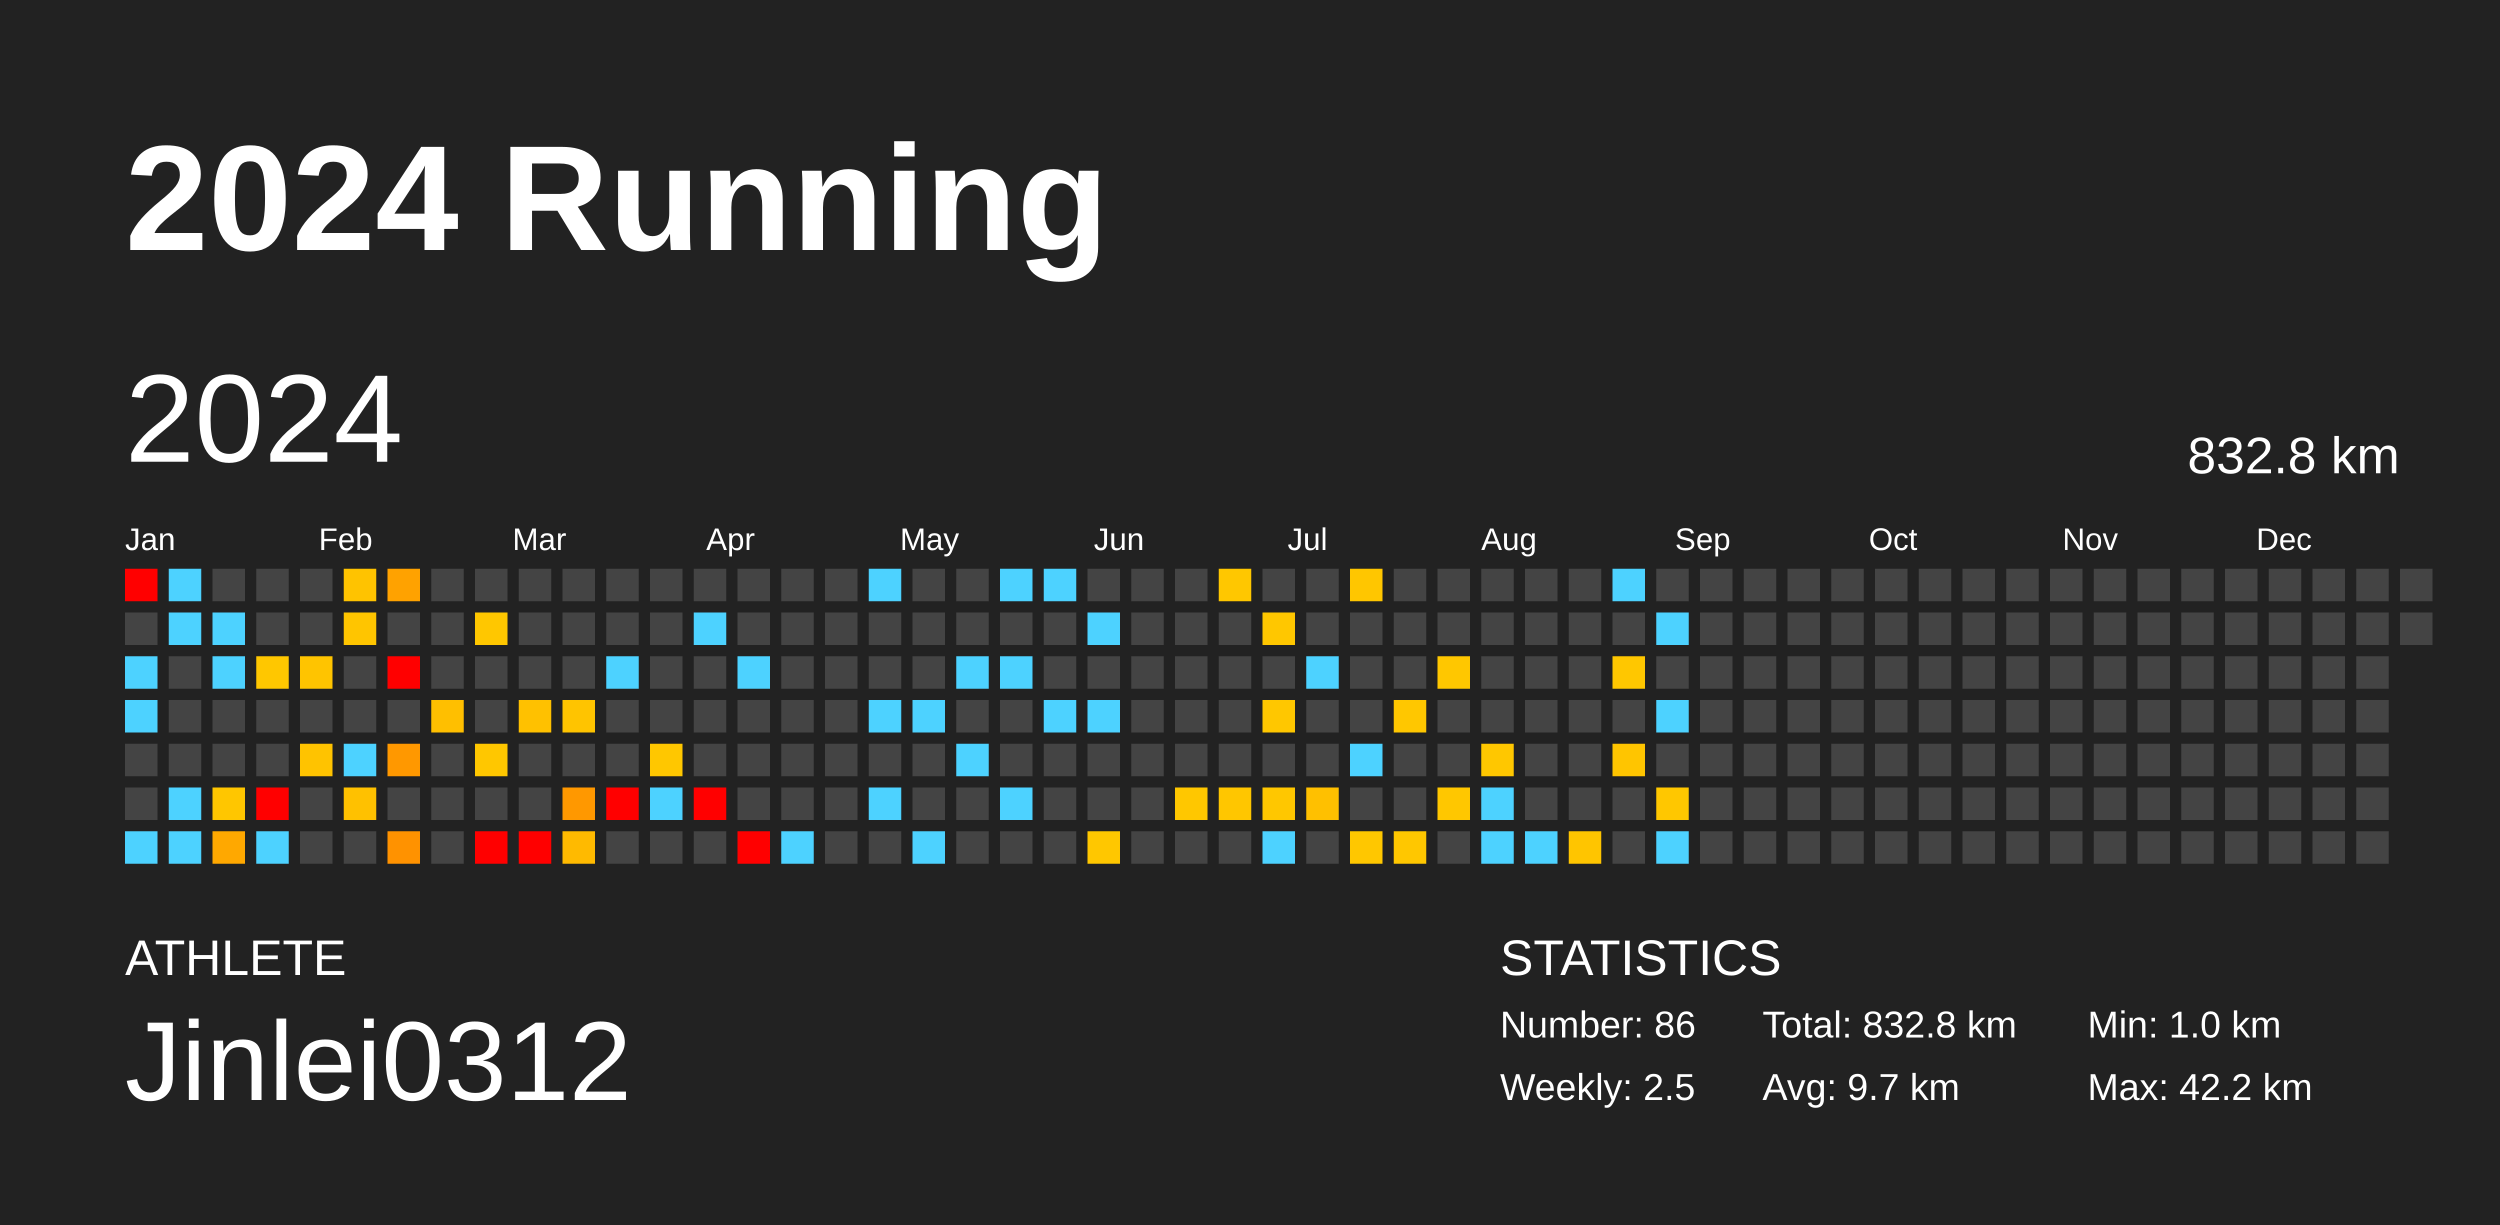
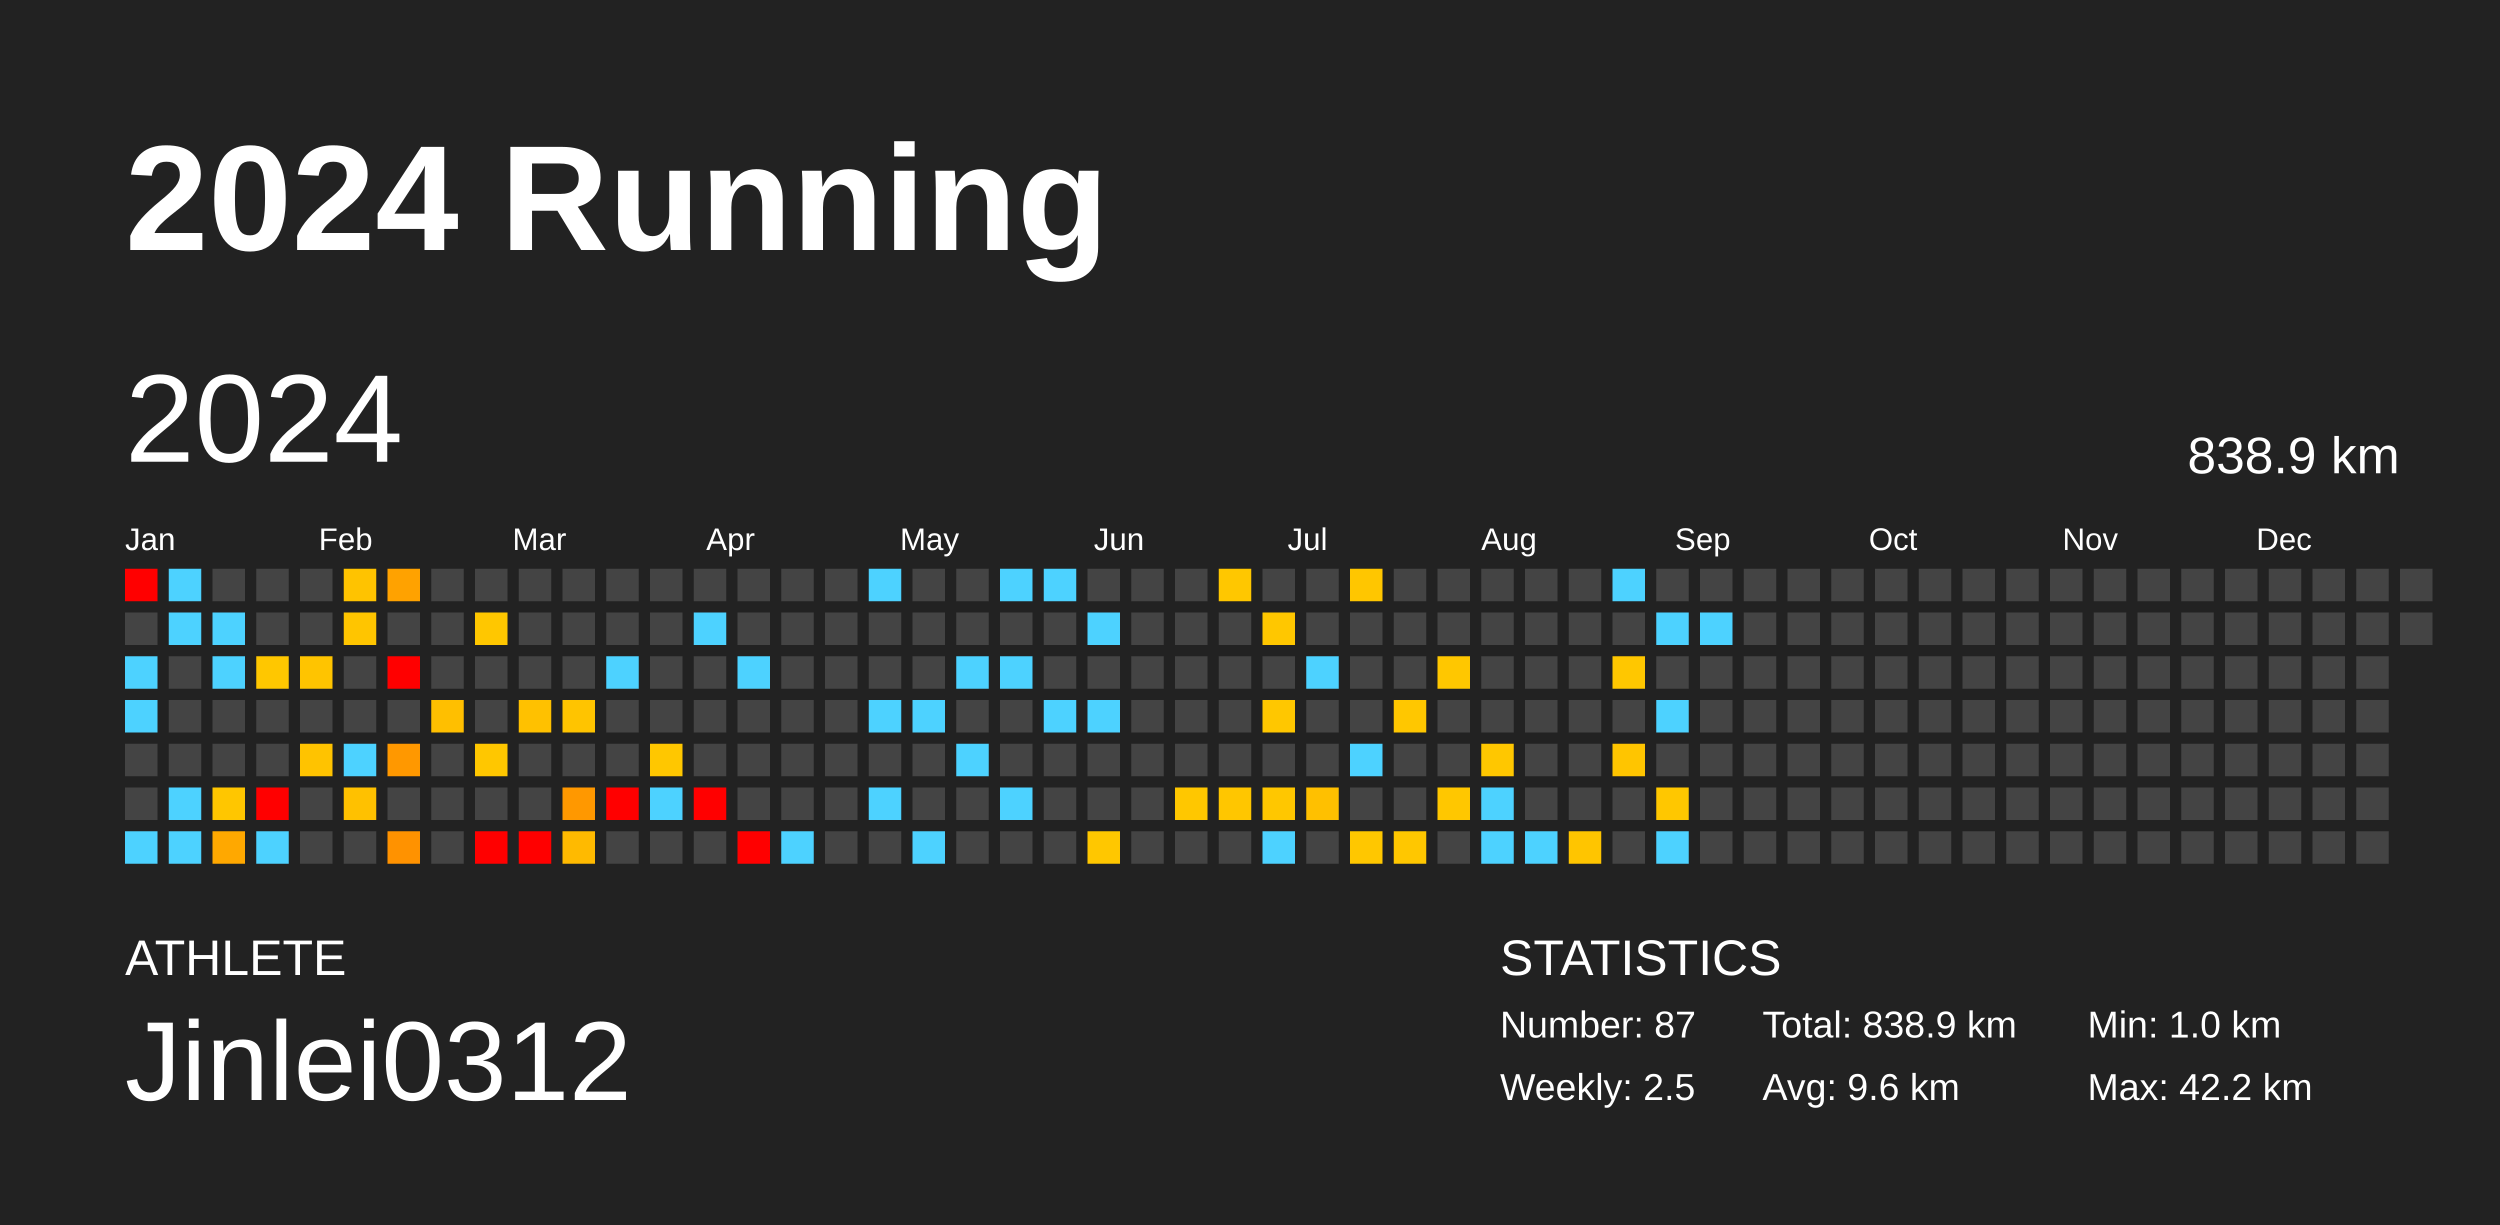
<svg xmlns="http://www.w3.org/2000/svg" baseProfile="full" height="98mm" version="1.1" viewBox="0,0,200,98" width="200mm">
  <defs />
  <rect fill="#222222" height="98" width="200" x="0" y="0" />
  <text fill="#FFFFFF" style="font-size:12px; font-family:Arial; font-weight:bold;" x="10" y="20">2024 Running</text>
  <text fill="#FFFFFF" style="font-size:4px; font-family:Arial" x="10" y="78">ATHLETE</text>
  <text fill="#FFFFFF" style="font-size:9px; font-family:Arial" x="10" y="88">Jinlei0312</text>
  <text fill="#FFFFFF" style="font-size:4px; font-family:Arial" x="120" y="78">STATISTICS</text>
-   <text fill="#FFFFFF" style="font-size:3px; font-family:Arial" x="120" y="83">Number: 86</text>
+   <text fill="#FFFFFF" style="font-size:3px; font-family:Arial" x="120" y="83">Number: 87</text>
  <text fill="#FFFFFF" style="font-size:3px; font-family:Arial" x="120" y="88">Weekly: 2.5</text>
-   <text fill="#FFFFFF" style="font-size:3px; font-family:Arial" x="141" y="83">Total: 832.8 km</text>
-   <text fill="#FFFFFF" style="font-size:3px; font-family:Arial" x="141" y="88">Avg: 9.7 km</text>
+   <text fill="#FFFFFF" style="font-size:3px; font-family:Arial" x="141" y="83">Total: 838.9 km</text>
+   <text fill="#FFFFFF" style="font-size:3px; font-family:Arial" x="141" y="88">Avg: 9.6 km</text>
  <text fill="#FFFFFF" style="font-size:3px; font-family:Arial" x="167" y="83">Min: 1.0 km</text>
  <text fill="#FFFFFF" style="font-size:3px; font-family:Arial" x="167" y="88">Max: 42.2 km</text>
  <text dominant-baseline="hanging" fill="#FFFFFF" style="font-size:10.0px; font-family:Arial;" x="10" y="30">2024</text>
-   <text dominant-baseline="hanging" fill="#FFFFFF" style="font-size:4.125px; font-family:Arial;" x="175" y="35">832.8 km</text>
+   <text dominant-baseline="hanging" fill="#FFFFFF" style="font-size:4.125px; font-family:Arial;" x="175" y="35">838.9 km</text>
  <text fill="#FFFFFF" style="font-size:2.5px; font-family:Arial" x="10.0" y="44">Jan</text>
  <text fill="#FFFFFF" style="font-size:2.5px; font-family:Arial" x="25.5" y="44">Feb</text>
  <text fill="#FFFFFF" style="font-size:2.5px; font-family:Arial" x="41.0" y="44">Mar</text>
  <text fill="#FFFFFF" style="font-size:2.5px; font-family:Arial" x="56.5" y="44">Apr</text>
  <text fill="#FFFFFF" style="font-size:2.5px; font-family:Arial" x="72.0" y="44">May</text>
  <text fill="#FFFFFF" style="font-size:2.5px; font-family:Arial" x="87.5" y="44">Jun</text>
  <text fill="#FFFFFF" style="font-size:2.5px; font-family:Arial" x="103.0" y="44">Jul</text>
  <text fill="#FFFFFF" style="font-size:2.5px; font-family:Arial" x="118.5" y="44">Aug</text>
  <text fill="#FFFFFF" style="font-size:2.5px; font-family:Arial" x="134.0" y="44">Sep</text>
  <text fill="#FFFFFF" style="font-size:2.5px; font-family:Arial" x="149.5" y="44">Oct</text>
  <text fill="#FFFFFF" style="font-size:2.5px; font-family:Arial" x="165.0" y="44">Nov</text>
  <text fill="#FFFFFF" style="font-size:2.5px; font-family:Arial" x="180.5" y="44">Dec</text>
  <rect fill="red" height="2.6" width="2.6" x="10.0" y="45.5" />
  <rect fill="#444444" height="2.6" width="2.6" x="10.0" y="49.0" />
  <rect fill="#4dd2ff" height="2.6" width="2.6" x="10.0" y="52.5" />
  <rect fill="#4dd2ff" height="2.6" width="2.6" x="10.0" y="56.0" />
  <rect fill="#444444" height="2.6" width="2.6" x="10.0" y="59.5" />
  <rect fill="#444444" height="2.6" width="2.6" x="10.0" y="63.0" />
  <rect fill="#4dd2ff" height="2.6" width="2.6" x="10.0" y="66.5" />
  <rect fill="#4dd2ff" height="2.6" width="2.6" x="13.5" y="45.5" />
  <rect fill="#4dd2ff" height="2.6" width="2.6" x="13.5" y="49.0" />
  <rect fill="#444444" height="2.6" width="2.6" x="13.5" y="52.5" />
  <rect fill="#444444" height="2.6" width="2.6" x="13.5" y="56.0" />
  <rect fill="#444444" height="2.6" width="2.6" x="13.5" y="59.5" />
  <rect fill="#4dd2ff" height="2.6" width="2.6" x="13.5" y="63.0" />
  <rect fill="#4dd2ff" height="2.6" width="2.6" x="13.5" y="66.5" />
  <rect fill="#444444" height="2.6" width="2.6" x="17.0" y="45.5" />
  <rect fill="#4dd2ff" height="2.6" width="2.6" x="17.0" y="49.0" />
  <rect fill="#4dd2ff" height="2.6" width="2.6" x="17.0" y="52.5" />
  <rect fill="#444444" height="2.6" width="2.6" x="17.0" y="56.0" />
  <rect fill="#444444" height="2.6" width="2.6" x="17.0" y="59.5" />
  <rect fill="#ffc600" height="2.6" width="2.6" x="17.0" y="63.0" />
  <rect fill="#ffa800" height="2.6" width="2.6" x="17.0" y="66.5" />
  <rect fill="#444444" height="2.6" width="2.6" x="20.5" y="45.5" />
  <rect fill="#444444" height="2.6" width="2.6" x="20.5" y="49.0" />
  <rect fill="#ffc700" height="2.6" width="2.6" x="20.5" y="52.5" />
  <rect fill="#444444" height="2.6" width="2.6" x="20.5" y="56.0" />
  <rect fill="#444444" height="2.6" width="2.6" x="20.5" y="59.5" />
  <rect fill="red" height="2.6" width="2.6" x="20.5" y="63.0" />
  <rect fill="#4dd2ff" height="2.6" width="2.6" x="20.5" y="66.5" />
  <rect fill="#444444" height="2.6" width="2.6" x="24.0" y="45.5" />
  <rect fill="#444444" height="2.6" width="2.6" x="24.0" y="49.0" />
  <rect fill="#ffc400" height="2.6" width="2.6" x="24.0" y="52.5" />
  <rect fill="#444444" height="2.6" width="2.6" x="24.0" y="56.0" />
  <rect fill="#ffc300" height="2.6" width="2.6" x="24.0" y="59.5" />
  <rect fill="#444444" height="2.6" width="2.6" x="24.0" y="63.0" />
  <rect fill="#444444" height="2.6" width="2.6" x="24.0" y="66.5" />
  <rect fill="#ffc300" height="2.6" width="2.6" x="27.5" y="45.5" />
  <rect fill="#ffc500" height="2.6" width="2.6" x="27.5" y="49.0" />
  <rect fill="#444444" height="2.6" width="2.6" x="27.5" y="52.5" />
  <rect fill="#444444" height="2.6" width="2.6" x="27.5" y="56.0" />
  <rect fill="#4dd2ff" height="2.6" width="2.6" x="27.5" y="59.5" />
  <rect fill="#ffc100" height="2.6" width="2.6" x="27.5" y="63.0" />
  <rect fill="#444444" height="2.6" width="2.6" x="27.5" y="66.5" />
  <rect fill="#ffa200" height="2.6" width="2.6" x="31.0" y="45.5" />
  <rect fill="#444444" height="2.6" width="2.6" x="31.0" y="49.0" />
  <rect fill="red" height="2.6" width="2.6" x="31.0" y="52.5" />
  <rect fill="#444444" height="2.6" width="2.6" x="31.0" y="56.0" />
  <rect fill="#ff9800" height="2.6" width="2.6" x="31.0" y="59.5" />
  <rect fill="#444444" height="2.6" width="2.6" x="31.0" y="63.0" />
  <rect fill="#ff9200" height="2.6" width="2.6" x="31.0" y="66.5" />
  <rect fill="#444444" height="2.6" width="2.6" x="34.5" y="45.5" />
  <rect fill="#444444" height="2.6" width="2.6" x="34.5" y="49.0" />
  <rect fill="#444444" height="2.6" width="2.6" x="34.5" y="52.5" />
  <rect fill="#ffbf00" height="2.6" width="2.6" x="34.5" y="56.0" />
  <rect fill="#444444" height="2.6" width="2.6" x="34.5" y="59.5" />
  <rect fill="#444444" height="2.6" width="2.6" x="34.5" y="63.0" />
  <rect fill="#444444" height="2.6" width="2.6" x="34.5" y="66.5" />
  <rect fill="#444444" height="2.6" width="2.6" x="38.0" y="45.5" />
  <rect fill="#ffc700" height="2.6" width="2.6" x="38.0" y="49.0" />
  <rect fill="#444444" height="2.6" width="2.6" x="38.0" y="52.5" />
  <rect fill="#444444" height="2.6" width="2.6" x="38.0" y="56.0" />
  <rect fill="#ffc700" height="2.6" width="2.6" x="38.0" y="59.5" />
  <rect fill="#444444" height="2.6" width="2.6" x="38.0" y="63.0" />
  <rect fill="red" height="2.6" width="2.6" x="38.0" y="66.5" />
  <rect fill="#444444" height="2.6" width="2.6" x="41.5" y="45.5" />
  <rect fill="#444444" height="2.6" width="2.6" x="41.5" y="49.0" />
  <rect fill="#444444" height="2.6" width="2.6" x="41.5" y="52.5" />
  <rect fill="#ffc100" height="2.6" width="2.6" x="41.5" y="56.0" />
  <rect fill="#444444" height="2.6" width="2.6" x="41.5" y="59.5" />
  <rect fill="#444444" height="2.6" width="2.6" x="41.5" y="63.0" />
  <rect fill="red" height="2.6" width="2.6" x="41.5" y="66.5" />
  <rect fill="#444444" height="2.6" width="2.6" x="45.0" y="45.5" />
  <rect fill="#444444" height="2.6" width="2.6" x="45.0" y="49.0" />
  <rect fill="#444444" height="2.6" width="2.6" x="45.0" y="52.5" />
  <rect fill="#ffc400" height="2.6" width="2.6" x="45.0" y="56.0" />
  <rect fill="#444444" height="2.6" width="2.6" x="45.0" y="59.5" />
  <rect fill="#ff9800" height="2.6" width="2.6" x="45.0" y="63.0" />
  <rect fill="#ffba00" height="2.6" width="2.6" x="45.0" y="66.5" />
  <rect fill="#444444" height="2.6" width="2.6" x="48.5" y="45.5" />
  <rect fill="#444444" height="2.6" width="2.6" x="48.5" y="49.0" />
  <rect fill="#4dd2ff" height="2.6" width="2.6" x="48.5" y="52.5" />
  <rect fill="#444444" height="2.6" width="2.6" x="48.5" y="56.0" />
  <rect fill="#444444" height="2.6" width="2.6" x="48.5" y="59.5" />
  <rect fill="red" height="2.6" width="2.6" x="48.5" y="63.0" />
  <rect fill="#444444" height="2.6" width="2.6" x="48.5" y="66.5" />
  <rect fill="#444444" height="2.6" width="2.6" x="52.0" y="45.5" />
  <rect fill="#444444" height="2.6" width="2.6" x="52.0" y="49.0" />
  <rect fill="#444444" height="2.6" width="2.6" x="52.0" y="52.5" />
  <rect fill="#444444" height="2.6" width="2.6" x="52.0" y="56.0" />
  <rect fill="#ffc700" height="2.6" width="2.6" x="52.0" y="59.5" />
  <rect fill="#4dd2ff" height="2.6" width="2.6" x="52.0" y="63.0" />
  <rect fill="#444444" height="2.6" width="2.6" x="52.0" y="66.5" />
  <rect fill="#444444" height="2.6" width="2.6" x="55.5" y="45.5" />
  <rect fill="#4dd2ff" height="2.6" width="2.6" x="55.5" y="49.0" />
  <rect fill="#444444" height="2.6" width="2.6" x="55.5" y="52.5" />
  <rect fill="#444444" height="2.6" width="2.6" x="55.5" y="56.0" />
  <rect fill="#444444" height="2.6" width="2.6" x="55.5" y="59.5" />
  <rect fill="red" height="2.6" width="2.6" x="55.5" y="63.0" />
  <rect fill="#444444" height="2.6" width="2.6" x="55.5" y="66.5" />
  <rect fill="#444444" height="2.6" width="2.6" x="59.0" y="45.5" />
  <rect fill="#444444" height="2.6" width="2.6" x="59.0" y="49.0" />
  <rect fill="#4dd2ff" height="2.6" width="2.6" x="59.0" y="52.5" />
  <rect fill="#444444" height="2.6" width="2.6" x="59.0" y="56.0" />
  <rect fill="#444444" height="2.6" width="2.6" x="59.0" y="59.5" />
  <rect fill="#444444" height="2.6" width="2.6" x="59.0" y="63.0" />
  <rect fill="red" height="2.6" width="2.6" x="59.0" y="66.5" />
  <rect fill="#444444" height="2.6" width="2.6" x="62.5" y="45.5" />
  <rect fill="#444444" height="2.6" width="2.6" x="62.5" y="49.0" />
  <rect fill="#444444" height="2.6" width="2.6" x="62.5" y="52.5" />
  <rect fill="#444444" height="2.6" width="2.6" x="62.5" y="56.0" />
  <rect fill="#444444" height="2.6" width="2.6" x="62.5" y="59.5" />
  <rect fill="#444444" height="2.6" width="2.6" x="62.5" y="63.0" />
  <rect fill="#4dd2ff" height="2.6" width="2.6" x="62.5" y="66.5" />
  <rect fill="#444444" height="2.6" width="2.6" x="66.0" y="45.5" />
  <rect fill="#444444" height="2.6" width="2.6" x="66.0" y="49.0" />
  <rect fill="#444444" height="2.6" width="2.6" x="66.0" y="52.5" />
  <rect fill="#444444" height="2.6" width="2.6" x="66.0" y="56.0" />
  <rect fill="#444444" height="2.6" width="2.6" x="66.0" y="59.5" />
  <rect fill="#444444" height="2.6" width="2.6" x="66.0" y="63.0" />
  <rect fill="#444444" height="2.6" width="2.6" x="66.0" y="66.5" />
  <rect fill="#4dd2ff" height="2.6" width="2.6" x="69.5" y="45.5" />
  <rect fill="#444444" height="2.6" width="2.6" x="69.5" y="49.0" />
  <rect fill="#444444" height="2.6" width="2.6" x="69.5" y="52.5" />
  <rect fill="#4dd2ff" height="2.6" width="2.6" x="69.5" y="56.0" />
  <rect fill="#444444" height="2.6" width="2.6" x="69.5" y="59.5" />
  <rect fill="#4dd2ff" height="2.6" width="2.6" x="69.5" y="63.0" />
  <rect fill="#444444" height="2.6" width="2.6" x="69.5" y="66.5" />
  <rect fill="#444444" height="2.6" width="2.6" x="73.0" y="45.5" />
  <rect fill="#444444" height="2.6" width="2.6" x="73.0" y="49.0" />
  <rect fill="#444444" height="2.6" width="2.6" x="73.0" y="52.5" />
  <rect fill="#4dd2ff" height="2.6" width="2.6" x="73.0" y="56.0" />
  <rect fill="#444444" height="2.6" width="2.6" x="73.0" y="59.5" />
  <rect fill="#444444" height="2.6" width="2.6" x="73.0" y="63.0" />
  <rect fill="#4dd2ff" height="2.6" width="2.6" x="73.0" y="66.5" />
  <rect fill="#444444" height="2.6" width="2.6" x="76.5" y="45.5" />
  <rect fill="#444444" height="2.6" width="2.6" x="76.5" y="49.0" />
  <rect fill="#4dd2ff" height="2.6" width="2.6" x="76.5" y="52.5" />
  <rect fill="#444444" height="2.6" width="2.6" x="76.5" y="56.0" />
  <rect fill="#4dd2ff" height="2.6" width="2.6" x="76.5" y="59.5" />
  <rect fill="#444444" height="2.6" width="2.6" x="76.5" y="63.0" />
  <rect fill="#444444" height="2.6" width="2.6" x="76.5" y="66.5" />
  <rect fill="#4dd2ff" height="2.6" width="2.6" x="80.0" y="45.5" />
  <rect fill="#444444" height="2.6" width="2.6" x="80.0" y="49.0" />
  <rect fill="#4dd2ff" height="2.6" width="2.6" x="80.0" y="52.5" />
  <rect fill="#444444" height="2.6" width="2.6" x="80.0" y="56.0" />
  <rect fill="#444444" height="2.6" width="2.6" x="80.0" y="59.5" />
  <rect fill="#4dd2ff" height="2.6" width="2.6" x="80.0" y="63.0" />
  <rect fill="#444444" height="2.6" width="2.6" x="80.0" y="66.5" />
  <rect fill="#4dd2ff" height="2.6" width="2.6" x="83.5" y="45.5" />
  <rect fill="#444444" height="2.6" width="2.6" x="83.5" y="49.0" />
  <rect fill="#444444" height="2.6" width="2.6" x="83.5" y="52.5" />
  <rect fill="#4dd2ff" height="2.6" width="2.6" x="83.5" y="56.0" />
  <rect fill="#444444" height="2.6" width="2.6" x="83.5" y="59.5" />
  <rect fill="#444444" height="2.6" width="2.6" x="83.5" y="63.0" />
  <rect fill="#444444" height="2.6" width="2.6" x="83.5" y="66.5" />
  <rect fill="#444444" height="2.6" width="2.6" x="87.0" y="45.5" />
  <rect fill="#4dd2ff" height="2.6" width="2.6" x="87.0" y="49.0" />
  <rect fill="#444444" height="2.6" width="2.6" x="87.0" y="52.5" />
  <rect fill="#4dd2ff" height="2.6" width="2.6" x="87.0" y="56.0" />
  <rect fill="#444444" height="2.6" width="2.6" x="87.0" y="59.5" />
  <rect fill="#444444" height="2.6" width="2.6" x="87.0" y="63.0" />
  <rect fill="#ffc700" height="2.6" width="2.6" x="87.0" y="66.5" />
  <rect fill="#444444" height="2.6" width="2.6" x="90.5" y="45.5" />
  <rect fill="#444444" height="2.6" width="2.6" x="90.5" y="49.0" />
  <rect fill="#444444" height="2.6" width="2.6" x="90.5" y="52.5" />
  <rect fill="#444444" height="2.6" width="2.6" x="90.5" y="56.0" />
  <rect fill="#444444" height="2.6" width="2.6" x="90.5" y="59.5" />
  <rect fill="#444444" height="2.6" width="2.6" x="90.5" y="63.0" />
  <rect fill="#444444" height="2.6" width="2.6" x="90.5" y="66.5" />
  <rect fill="#444444" height="2.6" width="2.6" x="94.0" y="45.5" />
  <rect fill="#444444" height="2.6" width="2.6" x="94.0" y="49.0" />
  <rect fill="#444444" height="2.6" width="2.6" x="94.0" y="52.5" />
  <rect fill="#444444" height="2.6" width="2.6" x="94.0" y="56.0" />
  <rect fill="#444444" height="2.6" width="2.6" x="94.0" y="59.5" />
  <rect fill="#ffc700" height="2.6" width="2.6" x="94.0" y="63.0" />
  <rect fill="#444444" height="2.6" width="2.6" x="94.0" y="66.5" />
  <rect fill="#ffc700" height="2.6" width="2.6" x="97.5" y="45.5" />
  <rect fill="#444444" height="2.6" width="2.6" x="97.5" y="49.0" />
  <rect fill="#444444" height="2.6" width="2.6" x="97.5" y="52.5" />
  <rect fill="#444444" height="2.6" width="2.6" x="97.5" y="56.0" />
  <rect fill="#444444" height="2.6" width="2.6" x="97.5" y="59.5" />
  <rect fill="#ffc600" height="2.6" width="2.6" x="97.5" y="63.0" />
  <rect fill="#444444" height="2.6" width="2.6" x="97.5" y="66.5" />
  <rect fill="#444444" height="2.6" width="2.6" x="101.0" y="45.5" />
  <rect fill="#ffc700" height="2.6" width="2.6" x="101.0" y="49.0" />
  <rect fill="#444444" height="2.6" width="2.6" x="101.0" y="52.5" />
  <rect fill="#ffc700" height="2.6" width="2.6" x="101.0" y="56.0" />
  <rect fill="#444444" height="2.6" width="2.6" x="101.0" y="59.5" />
  <rect fill="#ffc700" height="2.6" width="2.6" x="101.0" y="63.0" />
  <rect fill="#4dd2ff" height="2.6" width="2.6" x="101.0" y="66.5" />
  <rect fill="#444444" height="2.6" width="2.6" x="104.5" y="45.5" />
  <rect fill="#444444" height="2.6" width="2.6" x="104.5" y="49.0" />
  <rect fill="#4dd2ff" height="2.6" width="2.6" x="104.5" y="52.5" />
  <rect fill="#444444" height="2.6" width="2.6" x="104.5" y="56.0" />
  <rect fill="#444444" height="2.6" width="2.6" x="104.5" y="59.5" />
  <rect fill="#ffc000" height="2.6" width="2.6" x="104.5" y="63.0" />
  <rect fill="#444444" height="2.6" width="2.6" x="104.5" y="66.5" />
  <rect fill="#ffc600" height="2.6" width="2.6" x="108.0" y="45.5" />
  <rect fill="#444444" height="2.6" width="2.6" x="108.0" y="49.0" />
  <rect fill="#444444" height="2.6" width="2.6" x="108.0" y="52.5" />
  <rect fill="#444444" height="2.6" width="2.6" x="108.0" y="56.0" />
  <rect fill="#4dd2ff" height="2.6" width="2.6" x="108.0" y="59.5" />
  <rect fill="#444444" height="2.6" width="2.6" x="108.0" y="63.0" />
  <rect fill="#ffc700" height="2.6" width="2.6" x="108.0" y="66.5" />
  <rect fill="#444444" height="2.6" width="2.6" x="111.5" y="45.5" />
  <rect fill="#444444" height="2.6" width="2.6" x="111.5" y="49.0" />
  <rect fill="#444444" height="2.6" width="2.6" x="111.5" y="52.5" />
  <rect fill="#ffc700" height="2.6" width="2.6" x="111.5" y="56.0" />
  <rect fill="#444444" height="2.6" width="2.6" x="111.5" y="59.5" />
  <rect fill="#444444" height="2.6" width="2.6" x="111.5" y="63.0" />
  <rect fill="#ffc700" height="2.6" width="2.6" x="111.5" y="66.5" />
  <rect fill="#444444" height="2.6" width="2.6" x="115.0" y="45.5" />
  <rect fill="#444444" height="2.6" width="2.6" x="115.0" y="49.0" />
  <rect fill="#ffc700" height="2.6" width="2.6" x="115.0" y="52.5" />
  <rect fill="#444444" height="2.6" width="2.6" x="115.0" y="56.0" />
  <rect fill="#444444" height="2.6" width="2.6" x="115.0" y="59.5" />
  <rect fill="#ffc700" height="2.6" width="2.6" x="115.0" y="63.0" />
  <rect fill="#444444" height="2.6" width="2.6" x="115.0" y="66.5" />
  <rect fill="#444444" height="2.6" width="2.6" x="118.5" y="45.5" />
  <rect fill="#444444" height="2.6" width="2.6" x="118.5" y="49.0" />
  <rect fill="#444444" height="2.6" width="2.6" x="118.5" y="52.5" />
  <rect fill="#444444" height="2.6" width="2.6" x="118.5" y="56.0" />
  <rect fill="#ffc700" height="2.6" width="2.6" x="118.5" y="59.5" />
  <rect fill="#4dd2ff" height="2.6" width="2.6" x="118.5" y="63.0" />
  <rect fill="#4dd2ff" height="2.6" width="2.6" x="118.5" y="66.5" />
  <rect fill="#444444" height="2.6" width="2.6" x="122.0" y="45.5" />
  <rect fill="#444444" height="2.6" width="2.6" x="122.0" y="49.0" />
  <rect fill="#444444" height="2.6" width="2.6" x="122.0" y="52.5" />
  <rect fill="#444444" height="2.6" width="2.6" x="122.0" y="56.0" />
  <rect fill="#444444" height="2.6" width="2.6" x="122.0" y="59.5" />
  <rect fill="#444444" height="2.6" width="2.6" x="122.0" y="63.0" />
  <rect fill="#4dd2ff" height="2.6" width="2.6" x="122.0" y="66.5" />
  <rect fill="#444444" height="2.6" width="2.6" x="125.5" y="45.5" />
  <rect fill="#444444" height="2.6" width="2.6" x="125.5" y="49.0" />
  <rect fill="#444444" height="2.6" width="2.6" x="125.5" y="52.5" />
  <rect fill="#444444" height="2.6" width="2.6" x="125.5" y="56.0" />
  <rect fill="#444444" height="2.6" width="2.6" x="125.5" y="59.5" />
  <rect fill="#444444" height="2.6" width="2.6" x="125.5" y="63.0" />
  <rect fill="#ffc500" height="2.6" width="2.6" x="125.5" y="66.5" />
  <rect fill="#4dd2ff" height="2.6" width="2.6" x="129.0" y="45.5" />
  <rect fill="#444444" height="2.6" width="2.6" x="129.0" y="49.0" />
  <rect fill="#ffc700" height="2.6" width="2.6" x="129.0" y="52.5" />
  <rect fill="#444444" height="2.6" width="2.6" x="129.0" y="56.0" />
  <rect fill="#ffc500" height="2.6" width="2.6" x="129.0" y="59.5" />
  <rect fill="#444444" height="2.6" width="2.6" x="129.0" y="63.0" />
  <rect fill="#444444" height="2.6" width="2.6" x="129.0" y="66.5" />
  <rect fill="#444444" height="2.6" width="2.6" x="132.5" y="45.5" />
  <rect fill="#4dd2ff" height="2.6" width="2.6" x="132.5" y="49.0" />
  <rect fill="#444444" height="2.6" width="2.6" x="132.5" y="52.5" />
  <rect fill="#4dd2ff" height="2.6" width="2.6" x="132.5" y="56.0" />
  <rect fill="#444444" height="2.6" width="2.6" x="132.5" y="59.5" />
  <rect fill="#ffc700" height="2.6" width="2.6" x="132.5" y="63.0" />
  <rect fill="#4dd2ff" height="2.6" width="2.6" x="132.5" y="66.5" />
  <rect fill="#444444" height="2.6" width="2.6" x="136.0" y="45.5" />
-   <rect fill="#444444" height="2.6" width="2.6" x="136.0" y="49.0" />
+   <rect fill="#4dd2ff" height="2.6" width="2.6" x="136.0" y="49.0" />
  <rect fill="#444444" height="2.6" width="2.6" x="136.0" y="52.5" />
  <rect fill="#444444" height="2.6" width="2.6" x="136.0" y="56.0" />
  <rect fill="#444444" height="2.6" width="2.6" x="136.0" y="59.5" />
  <rect fill="#444444" height="2.6" width="2.6" x="136.0" y="63.0" />
  <rect fill="#444444" height="2.6" width="2.6" x="136.0" y="66.5" />
  <rect fill="#444444" height="2.6" width="2.6" x="139.5" y="45.5" />
  <rect fill="#444444" height="2.6" width="2.6" x="139.5" y="49.0" />
  <rect fill="#444444" height="2.6" width="2.6" x="139.5" y="52.5" />
  <rect fill="#444444" height="2.6" width="2.6" x="139.5" y="56.0" />
  <rect fill="#444444" height="2.6" width="2.6" x="139.5" y="59.5" />
  <rect fill="#444444" height="2.6" width="2.6" x="139.5" y="63.0" />
  <rect fill="#444444" height="2.6" width="2.6" x="139.5" y="66.5" />
  <rect fill="#444444" height="2.6" width="2.6" x="143.0" y="45.5" />
  <rect fill="#444444" height="2.6" width="2.6" x="143.0" y="49.0" />
  <rect fill="#444444" height="2.6" width="2.6" x="143.0" y="52.5" />
  <rect fill="#444444" height="2.6" width="2.6" x="143.0" y="56.0" />
  <rect fill="#444444" height="2.6" width="2.6" x="143.0" y="59.5" />
  <rect fill="#444444" height="2.6" width="2.6" x="143.0" y="63.0" />
  <rect fill="#444444" height="2.6" width="2.6" x="143.0" y="66.5" />
  <rect fill="#444444" height="2.6" width="2.6" x="146.5" y="45.5" />
  <rect fill="#444444" height="2.6" width="2.6" x="146.5" y="49.0" />
  <rect fill="#444444" height="2.6" width="2.6" x="146.5" y="52.5" />
  <rect fill="#444444" height="2.6" width="2.6" x="146.5" y="56.0" />
  <rect fill="#444444" height="2.6" width="2.6" x="146.5" y="59.5" />
  <rect fill="#444444" height="2.6" width="2.6" x="146.5" y="63.0" />
  <rect fill="#444444" height="2.6" width="2.6" x="146.5" y="66.5" />
  <rect fill="#444444" height="2.6" width="2.6" x="150.0" y="45.5" />
  <rect fill="#444444" height="2.6" width="2.6" x="150.0" y="49.0" />
  <rect fill="#444444" height="2.6" width="2.6" x="150.0" y="52.5" />
  <rect fill="#444444" height="2.6" width="2.6" x="150.0" y="56.0" />
  <rect fill="#444444" height="2.6" width="2.6" x="150.0" y="59.5" />
  <rect fill="#444444" height="2.6" width="2.6" x="150.0" y="63.0" />
  <rect fill="#444444" height="2.6" width="2.6" x="150.0" y="66.5" />
  <rect fill="#444444" height="2.6" width="2.6" x="153.5" y="45.5" />
  <rect fill="#444444" height="2.6" width="2.6" x="153.5" y="49.0" />
  <rect fill="#444444" height="2.6" width="2.6" x="153.5" y="52.5" />
  <rect fill="#444444" height="2.6" width="2.6" x="153.5" y="56.0" />
  <rect fill="#444444" height="2.6" width="2.6" x="153.5" y="59.5" />
  <rect fill="#444444" height="2.6" width="2.6" x="153.5" y="63.0" />
  <rect fill="#444444" height="2.6" width="2.6" x="153.5" y="66.5" />
  <rect fill="#444444" height="2.6" width="2.6" x="157.0" y="45.5" />
  <rect fill="#444444" height="2.6" width="2.6" x="157.0" y="49.0" />
  <rect fill="#444444" height="2.6" width="2.6" x="157.0" y="52.5" />
  <rect fill="#444444" height="2.6" width="2.6" x="157.0" y="56.0" />
  <rect fill="#444444" height="2.6" width="2.6" x="157.0" y="59.5" />
  <rect fill="#444444" height="2.6" width="2.6" x="157.0" y="63.0" />
  <rect fill="#444444" height="2.6" width="2.6" x="157.0" y="66.5" />
  <rect fill="#444444" height="2.6" width="2.6" x="160.5" y="45.5" />
  <rect fill="#444444" height="2.6" width="2.6" x="160.5" y="49.0" />
  <rect fill="#444444" height="2.6" width="2.6" x="160.5" y="52.5" />
  <rect fill="#444444" height="2.6" width="2.6" x="160.5" y="56.0" />
  <rect fill="#444444" height="2.6" width="2.6" x="160.5" y="59.5" />
  <rect fill="#444444" height="2.6" width="2.6" x="160.5" y="63.0" />
  <rect fill="#444444" height="2.6" width="2.6" x="160.5" y="66.5" />
  <rect fill="#444444" height="2.6" width="2.6" x="164.0" y="45.5" />
  <rect fill="#444444" height="2.6" width="2.6" x="164.0" y="49.0" />
  <rect fill="#444444" height="2.6" width="2.6" x="164.0" y="52.5" />
  <rect fill="#444444" height="2.6" width="2.6" x="164.0" y="56.0" />
  <rect fill="#444444" height="2.6" width="2.6" x="164.0" y="59.5" />
  <rect fill="#444444" height="2.6" width="2.6" x="164.0" y="63.0" />
  <rect fill="#444444" height="2.6" width="2.6" x="164.0" y="66.5" />
  <rect fill="#444444" height="2.6" width="2.6" x="167.5" y="45.5" />
  <rect fill="#444444" height="2.6" width="2.6" x="167.5" y="49.0" />
  <rect fill="#444444" height="2.6" width="2.6" x="167.5" y="52.5" />
  <rect fill="#444444" height="2.6" width="2.6" x="167.5" y="56.0" />
  <rect fill="#444444" height="2.6" width="2.6" x="167.5" y="59.5" />
  <rect fill="#444444" height="2.6" width="2.6" x="167.5" y="63.0" />
  <rect fill="#444444" height="2.6" width="2.6" x="167.5" y="66.5" />
  <rect fill="#444444" height="2.6" width="2.6" x="171.0" y="45.5" />
  <rect fill="#444444" height="2.6" width="2.6" x="171.0" y="49.0" />
  <rect fill="#444444" height="2.6" width="2.6" x="171.0" y="52.5" />
  <rect fill="#444444" height="2.6" width="2.6" x="171.0" y="56.0" />
  <rect fill="#444444" height="2.6" width="2.6" x="171.0" y="59.5" />
  <rect fill="#444444" height="2.6" width="2.6" x="171.0" y="63.0" />
  <rect fill="#444444" height="2.6" width="2.6" x="171.0" y="66.5" />
  <rect fill="#444444" height="2.6" width="2.6" x="174.5" y="45.5" />
  <rect fill="#444444" height="2.6" width="2.6" x="174.5" y="49.0" />
  <rect fill="#444444" height="2.6" width="2.6" x="174.5" y="52.5" />
  <rect fill="#444444" height="2.6" width="2.6" x="174.5" y="56.0" />
  <rect fill="#444444" height="2.6" width="2.6" x="174.5" y="59.5" />
  <rect fill="#444444" height="2.6" width="2.6" x="174.5" y="63.0" />
  <rect fill="#444444" height="2.6" width="2.6" x="174.5" y="66.5" />
  <rect fill="#444444" height="2.6" width="2.6" x="178.0" y="45.5" />
  <rect fill="#444444" height="2.6" width="2.6" x="178.0" y="49.0" />
  <rect fill="#444444" height="2.6" width="2.6" x="178.0" y="52.5" />
  <rect fill="#444444" height="2.6" width="2.6" x="178.0" y="56.0" />
  <rect fill="#444444" height="2.6" width="2.6" x="178.0" y="59.5" />
  <rect fill="#444444" height="2.6" width="2.6" x="178.0" y="63.0" />
  <rect fill="#444444" height="2.6" width="2.6" x="178.0" y="66.5" />
  <rect fill="#444444" height="2.6" width="2.6" x="181.5" y="45.5" />
  <rect fill="#444444" height="2.6" width="2.6" x="181.5" y="49.0" />
  <rect fill="#444444" height="2.6" width="2.6" x="181.5" y="52.5" />
  <rect fill="#444444" height="2.6" width="2.6" x="181.5" y="56.0" />
  <rect fill="#444444" height="2.6" width="2.6" x="181.5" y="59.5" />
  <rect fill="#444444" height="2.6" width="2.6" x="181.5" y="63.0" />
  <rect fill="#444444" height="2.6" width="2.6" x="181.5" y="66.5" />
  <rect fill="#444444" height="2.6" width="2.6" x="185.0" y="45.5" />
  <rect fill="#444444" height="2.6" width="2.6" x="185.0" y="49.0" />
  <rect fill="#444444" height="2.6" width="2.6" x="185.0" y="52.5" />
  <rect fill="#444444" height="2.6" width="2.6" x="185.0" y="56.0" />
  <rect fill="#444444" height="2.6" width="2.6" x="185.0" y="59.5" />
  <rect fill="#444444" height="2.6" width="2.6" x="185.0" y="63.0" />
  <rect fill="#444444" height="2.6" width="2.6" x="185.0" y="66.5" />
  <rect fill="#444444" height="2.6" width="2.6" x="188.5" y="45.5" />
  <rect fill="#444444" height="2.6" width="2.6" x="188.5" y="49.0" />
  <rect fill="#444444" height="2.6" width="2.6" x="188.5" y="52.5" />
  <rect fill="#444444" height="2.6" width="2.6" x="188.5" y="56.0" />
  <rect fill="#444444" height="2.6" width="2.6" x="188.5" y="59.5" />
  <rect fill="#444444" height="2.6" width="2.6" x="188.5" y="63.0" />
  <rect fill="#444444" height="2.6" width="2.6" x="188.5" y="66.5" />
  <rect fill="#444444" height="2.6" width="2.6" x="192.0" y="45.5" />
  <rect fill="#444444" height="2.6" width="2.6" x="192.0" y="49.0" />
</svg>
